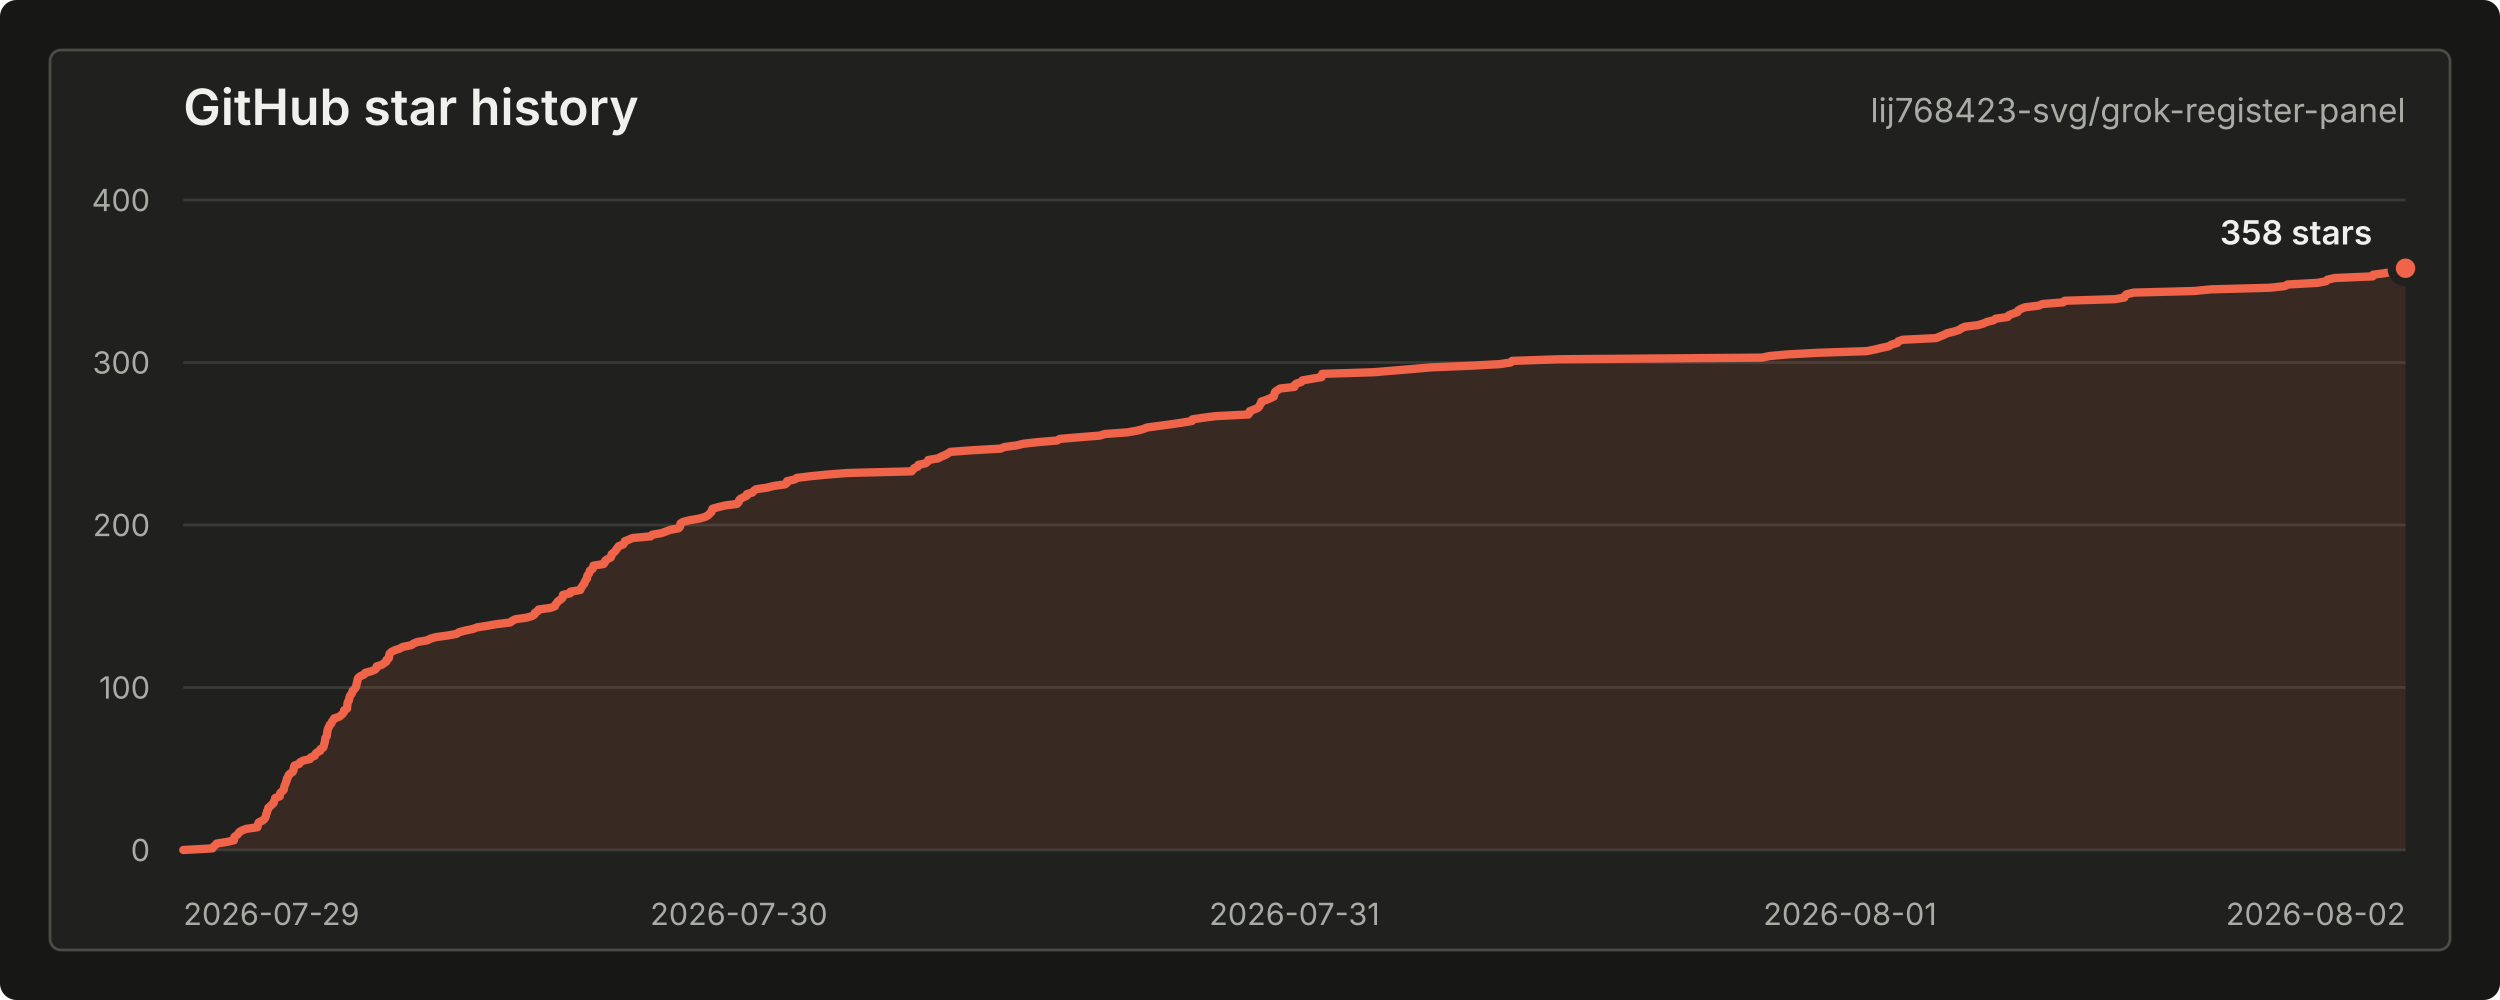
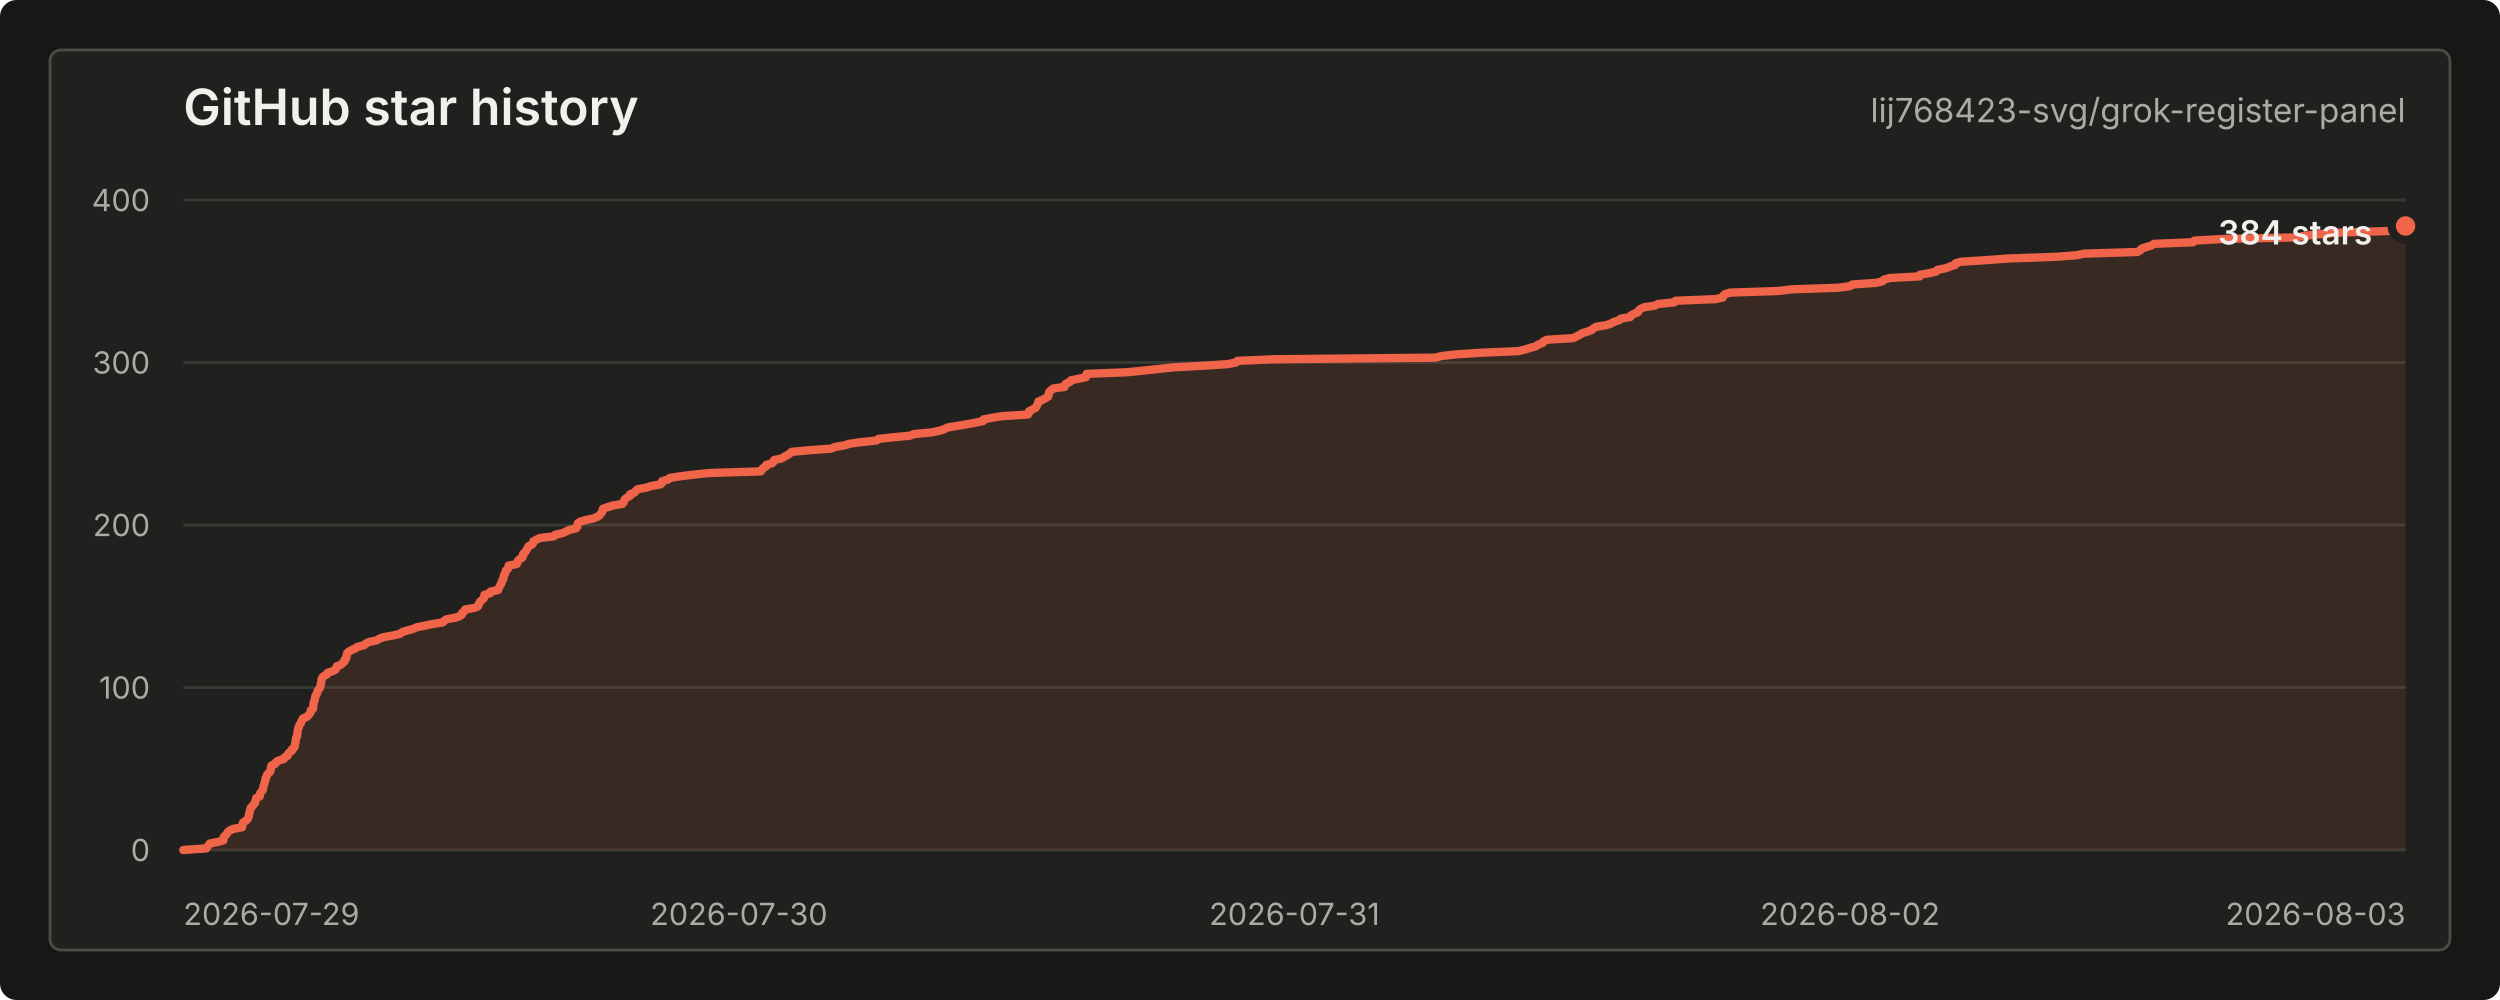
<svg xmlns="http://www.w3.org/2000/svg" width="900" height="360" viewBox="0 0 900 360" role="img" aria-labelledby="title desc">
  <style>
    text { font-family: -apple-system, BlinkMacSystemFont, "Segoe UI", sans-serif; letter-spacing: 0; }
    .title { fill: #f0f1ed; font-size: 18px; font-weight: 600; }
    .repo { fill: #a9aca4; font-size: 12px; }
    .axis { fill: #a9aca4; font-size: 11px; }
    .grid { stroke: #383a35; stroke-width: 1; }
    .line { fill: none; stroke: #f06449; stroke-width: 3; stroke-linecap: round; stroke-linejoin: round; }
    .area { fill: #f06449; fill-opacity: 0.12; }
    .dot { fill: #f06449; stroke: #20211e; stroke-width: 3; }
    .value { fill: #f0f1ed; font-size: 12px; font-weight: 600; }
    .empty { fill: #a9aca4; font-size: 13px; }
  </style>
  <rect width="900" height="360" rx="6" fill="#171815" />
  <rect x="18" y="18" width="864" height="324" rx="4" fill="#20211e" stroke="#4a4c46" />
  <text class="title" x="66" y="45">GitHub star history</text>
  <text class="repo" x="866" y="44" text-anchor="end">lij768423-svg/grok-register-panel</text>
  <line class="grid" x1="66" y1="306.00" x2="866" y2="306.00" />
  <line class="grid" x1="66" y1="247.50" x2="866" y2="247.50" />
  <line class="grid" x1="66" y1="189.00" x2="866" y2="189.00" />
  <line class="grid" x1="66" y1="130.50" x2="866" y2="130.50" />
  <line class="grid" x1="66" y1="72.00" x2="866" y2="72.00" />
  <text class="axis" x="54" y="310.00" text-anchor="end">0</text>
  <text class="axis" x="54" y="251.50" text-anchor="end">100</text>
  <text class="axis" x="54" y="193.00" text-anchor="end">200</text>
  <text class="axis" x="54" y="134.50" text-anchor="end">300</text>
  <text class="axis" x="54" y="76.00" text-anchor="end">400</text>
  <text class="axis" x="66.00" y="333" text-anchor="start">2026-07-29</text>
  <text class="axis" x="266.00" y="333" text-anchor="middle">2026-07-30</text>
  <text class="axis" x="466.00" y="333" text-anchor="middle">2026-07-31</text>
-   <text class="axis" x="666.00" y="333" text-anchor="middle">2026-08-01</text>
-   <text class="axis" x="866.00" y="333" text-anchor="end">2026-08-02</text>
-   <path class="area" d="M 66.00 306.00 L 76.44 305.42 L 76.91 304.83 L 77.48 304.25 L 78.07 303.66 L 81.84 303.07 L 84.21 302.49 L 84.23 301.90 L 84.36 301.32 L 85.13 300.74 L 85.79 300.15 L 86.15 299.56 L 87.10 298.98 L 88.69 298.39 L 92.67 297.81 L 92.75 297.23 L 92.90 296.64 L 93.16 296.06 L 94.39 295.47 L 95.17 294.88 L 95.50 294.30 L 95.74 293.71 L 95.80 293.13 L 96.08 292.55 L 96.20 291.96 L 96.47 291.38 L 96.61 290.79 L 97.32 290.20 L 97.93 289.62 L 98.53 289.04 L 98.66 288.45 L 98.94 287.87 L 99.08 287.28 L 100.70 286.69 L 100.74 286.11 L 100.89 285.52 L 101.49 284.94 L 102.11 284.36 L 102.23 283.77 L 102.33 283.19 L 102.57 282.60 L 102.84 282.01 L 102.98 281.43 L 103.27 280.85 L 103.30 280.26 L 103.72 279.68 L 103.88 279.09 L 104.44 278.50 L 105.32 277.92 L 105.65 277.33 L 105.71 276.75 L 105.82 276.17 L 106.04 275.58 L 107.73 275.00 L 108.02 274.41 L 109.15 273.82 L 111.59 273.24 L 111.94 272.65 L 113.33 272.07 L 113.49 271.49 L 114.06 270.90 L 115.25 270.31 L 115.34 269.73 L 116.34 269.14 L 116.59 268.56 L 116.65 267.98 L 116.87 267.39 L 117.01 266.81 L 117.05 266.22 L 117.16 265.63 L 117.63 265.05 L 117.69 264.47 L 117.78 263.88 L 117.86 263.30 L 117.97 262.71 L 118.17 262.12 L 118.52 261.54 L 118.72 260.95 L 119.32 260.37 L 119.50 259.78 L 119.98 259.20 L 120.31 258.62 L 122.10 258.03 L 122.85 257.44 L 123.44 256.86 L 123.85 256.27 L 123.89 255.69 L 124.94 255.10 L 124.96 254.52 L 125.04 253.94 L 125.09 253.35 L 125.20 252.76 L 125.60 252.18 L 125.71 251.59 L 125.83 251.01 L 126.03 250.43 L 126.57 249.84 L 126.80 249.25 L 126.95 248.67 L 127.59 248.09 L 128.04 247.50 L 128.27 246.91 L 128.35 246.33 L 128.52 245.75 L 128.67 245.16 L 128.74 244.57 L 129.02 243.99 L 129.73 243.41 L 131.07 242.82 L 131.47 242.23 L 133.61 241.65 L 135.04 241.06 L 135.53 240.48 L 135.61 239.90 L 137.46 239.31 L 138.28 238.73 L 139.11 238.14 L 139.14 237.56 L 139.96 236.97 L 140.07 236.38 L 140.12 235.80 L 140.33 235.22 L 141.01 234.63 L 142.24 234.05 L 143.98 233.46 L 144.99 232.88 L 148.00 232.29 L 148.83 231.70 L 150.24 231.12 L 153.81 230.53 L 154.90 229.95 L 156.83 229.37 L 161.15 228.78 L 164.39 228.19 L 165.22 227.61 L 167.39 227.02 L 170.18 226.44 L 171.76 225.85 L 175.47 225.27 L 178.75 224.69 L 183.65 224.10 L 184.41 223.51 L 185.50 222.93 L 189.65 222.34 L 191.59 221.76 L 192.48 221.18 L 192.57 220.59 L 193.58 220.00 L 193.91 219.42 L 198.22 218.83 L 199.78 218.25 L 199.93 217.67 L 200.44 217.08 L 200.81 216.50 L 201.70 215.91 L 202.44 215.32 L 202.55 214.74 L 202.67 214.16 L 205.28 213.57 L 205.37 212.99 L 208.88 212.40 L 209.09 211.81 L 209.50 211.23 L 209.85 210.65 L 210.37 210.06 L 210.50 209.48 L 210.83 208.89 L 211.32 208.31 L 211.33 207.72 L 211.51 207.13 L 211.99 206.55 L 212.22 205.97 L 212.40 205.38 L 213.30 204.80 L 213.56 204.21 L 213.63 203.62 L 217.30 203.04 L 217.75 202.45 L 217.86 201.87 L 218.69 201.28 L 219.88 200.70 L 220.14 200.12 L 220.18 199.53 L 220.94 198.94 L 221.50 198.36 L 221.90 197.77 L 222.34 197.19 L 222.76 196.60 L 224.32 196.02 L 224.78 195.44 L 224.92 194.85 L 226.41 194.26 L 227.72 193.68 L 234.22 193.09 L 234.76 192.51 L 238.11 191.93 L 239.71 191.34 L 241.27 190.75 L 244.34 190.17 L 244.82 189.58 L 244.89 189.00 L 245.01 188.42 L 246.06 187.83 L 248.47 187.25 L 251.86 186.66 L 253.85 186.08 L 254.95 185.49 L 255.45 184.91 L 256.12 184.32 L 256.24 183.74 L 256.52 183.15 L 258.59 182.56 L 261.03 181.98 L 265.32 181.40 L 265.91 180.81 L 266.02 180.23 L 266.47 179.64 L 267.53 179.06 L 268.82 178.47 L 268.88 177.88 L 270.88 177.30 L 271.35 176.72 L 272.20 176.13 L 276.21 175.54 L 278.41 174.96 L 282.59 174.38 L 283.35 173.79 L 283.36 173.21 L 286.07 172.62 L 286.90 172.03 L 291.70 171.45 L 297.51 170.87 L 304.90 170.28 L 328.13 169.69 L 328.69 169.11 L 329.11 168.53 L 330.46 167.94 L 330.63 167.35 L 333.25 166.77 L 333.95 166.19 L 334.18 165.60 L 337.73 165.01 L 338.74 164.43 L 340.19 163.84 L 341.24 163.26 L 342.12 162.67 L 349.99 162.09 L 360.25 161.50 L 361.62 160.92 L 366.09 160.33 L 368.36 159.75 L 373.56 159.17 L 380.60 158.58 L 381.50 158.00 L 388.44 157.41 L 395.85 156.83 L 397.75 156.24 L 405.74 155.66 L 409.24 155.07 L 411.44 154.49 L 412.91 153.90 L 417.32 153.31 L 421.68 152.73 L 425.54 152.15 L 429.09 151.56 L 429.28 150.97 L 433.16 150.39 L 437.59 149.81 L 449.40 149.22 L 449.84 148.63 L 449.90 148.05 L 451.35 147.47 L 452.78 146.88 L 453.36 146.29 L 453.54 145.71 L 454.05 145.12 L 454.10 144.54 L 455.93 143.96 L 457.28 143.37 L 458.54 142.78 L 458.75 142.20 L 458.79 141.62 L 459.09 141.03 L 459.94 140.44 L 460.87 139.86 L 465.98 139.28 L 465.98 138.69 L 466.67 138.10 L 468.44 137.52 L 468.84 136.94 L 472.34 136.35 L 475.75 135.76 L 475.89 135.18 L 476.01 134.59 L 494.43 134.01 L 501.53 133.42 L 508.52 132.84 L 515.20 132.25 L 529.08 131.67 L 539.98 131.08 L 543.85 130.50 L 544.37 129.92 L 561.24 129.33 L 634.33 128.75 L 637.11 128.16 L 643.69 127.58 L 654.80 126.99 L 672.00 126.41 L 674.97 125.82 L 677.32 125.24 L 680.02 124.65 L 680.91 124.06 L 683.00 123.48 L 683.35 122.90 L 684.96 122.31 L 696.99 121.72 L 698.34 121.14 L 699.78 120.56 L 700.94 119.97 L 703.36 119.38 L 705.22 118.80 L 706.07 118.22 L 707.23 117.63 L 712.07 117.04 L 714.04 116.46 L 715.32 115.88 L 717.69 115.29 L 718.51 114.71 L 722.73 114.12 L 723.14 113.53 L 724.58 112.95 L 726.28 112.37 L 726.54 111.78 L 727.53 111.19 L 729.03 110.61 L 733.94 110.03 L 735.30 109.44 L 742.71 108.85 L 743.27 108.27 L 761.47 107.69 L 764.79 107.10 L 764.96 106.51 L 765.60 105.93 L 768.13 105.34 L 789.95 104.76 L 795.91 104.17 L 817.11 103.59 L 822.52 103.00 L 823.54 102.42 L 834.30 101.83 L 837.37 101.25 L 837.88 100.67 L 840.57 100.08 L 854.15 99.50 L 854.31 98.91 L 858.56 98.33 L 861.67 97.74 L 862.12 97.16 L 866.00 96.57 L 866.00 306 L 66.00 306 Z" />
-   <path class="line" d="M 66.00 306.00 L 76.44 305.42 L 76.91 304.83 L 77.48 304.25 L 78.07 303.66 L 81.84 303.07 L 84.21 302.49 L 84.23 301.90 L 84.36 301.32 L 85.13 300.74 L 85.79 300.15 L 86.15 299.56 L 87.10 298.98 L 88.69 298.39 L 92.67 297.81 L 92.75 297.23 L 92.90 296.64 L 93.16 296.06 L 94.39 295.47 L 95.17 294.88 L 95.50 294.30 L 95.74 293.71 L 95.80 293.13 L 96.08 292.55 L 96.20 291.96 L 96.47 291.38 L 96.61 290.79 L 97.32 290.20 L 97.93 289.62 L 98.53 289.04 L 98.66 288.45 L 98.94 287.87 L 99.08 287.28 L 100.70 286.69 L 100.74 286.11 L 100.89 285.52 L 101.49 284.94 L 102.11 284.36 L 102.23 283.77 L 102.33 283.19 L 102.57 282.60 L 102.84 282.01 L 102.98 281.43 L 103.27 280.85 L 103.30 280.26 L 103.72 279.68 L 103.88 279.09 L 104.44 278.50 L 105.32 277.92 L 105.65 277.33 L 105.71 276.75 L 105.82 276.17 L 106.04 275.58 L 107.73 275.00 L 108.02 274.41 L 109.15 273.82 L 111.59 273.24 L 111.94 272.65 L 113.33 272.07 L 113.49 271.49 L 114.06 270.90 L 115.25 270.31 L 115.34 269.73 L 116.34 269.14 L 116.59 268.56 L 116.65 267.98 L 116.87 267.39 L 117.01 266.81 L 117.05 266.22 L 117.16 265.63 L 117.63 265.05 L 117.69 264.47 L 117.78 263.88 L 117.86 263.30 L 117.97 262.71 L 118.17 262.12 L 118.52 261.54 L 118.72 260.95 L 119.32 260.37 L 119.50 259.78 L 119.98 259.20 L 120.31 258.62 L 122.10 258.03 L 122.85 257.44 L 123.44 256.86 L 123.85 256.27 L 123.89 255.69 L 124.94 255.10 L 124.96 254.52 L 125.04 253.94 L 125.09 253.35 L 125.20 252.76 L 125.60 252.18 L 125.71 251.59 L 125.83 251.01 L 126.03 250.43 L 126.57 249.84 L 126.80 249.25 L 126.95 248.67 L 127.59 248.09 L 128.04 247.50 L 128.27 246.91 L 128.35 246.33 L 128.52 245.75 L 128.67 245.16 L 128.74 244.57 L 129.02 243.99 L 129.73 243.41 L 131.07 242.82 L 131.47 242.23 L 133.61 241.65 L 135.04 241.06 L 135.53 240.48 L 135.61 239.90 L 137.46 239.31 L 138.28 238.73 L 139.11 238.14 L 139.14 237.56 L 139.96 236.97 L 140.07 236.38 L 140.12 235.80 L 140.33 235.22 L 141.01 234.63 L 142.24 234.05 L 143.98 233.46 L 144.99 232.88 L 148.00 232.29 L 148.83 231.70 L 150.24 231.12 L 153.81 230.53 L 154.90 229.95 L 156.83 229.37 L 161.15 228.78 L 164.39 228.19 L 165.22 227.61 L 167.39 227.02 L 170.18 226.44 L 171.76 225.85 L 175.47 225.27 L 178.75 224.69 L 183.65 224.10 L 184.41 223.51 L 185.50 222.93 L 189.65 222.34 L 191.59 221.76 L 192.48 221.18 L 192.57 220.59 L 193.58 220.00 L 193.91 219.42 L 198.22 218.83 L 199.78 218.25 L 199.93 217.67 L 200.44 217.08 L 200.81 216.50 L 201.70 215.91 L 202.44 215.32 L 202.55 214.74 L 202.67 214.16 L 205.28 213.57 L 205.37 212.99 L 208.88 212.40 L 209.09 211.81 L 209.50 211.23 L 209.85 210.65 L 210.37 210.06 L 210.50 209.48 L 210.83 208.89 L 211.32 208.31 L 211.33 207.72 L 211.51 207.13 L 211.99 206.55 L 212.22 205.97 L 212.40 205.38 L 213.30 204.80 L 213.56 204.21 L 213.63 203.62 L 217.30 203.04 L 217.75 202.45 L 217.86 201.87 L 218.69 201.28 L 219.88 200.70 L 220.14 200.12 L 220.18 199.53 L 220.94 198.94 L 221.50 198.36 L 221.90 197.77 L 222.34 197.19 L 222.76 196.60 L 224.32 196.02 L 224.78 195.44 L 224.92 194.85 L 226.41 194.26 L 227.72 193.68 L 234.22 193.09 L 234.76 192.51 L 238.11 191.93 L 239.71 191.34 L 241.27 190.75 L 244.34 190.17 L 244.82 189.58 L 244.89 189.00 L 245.01 188.42 L 246.06 187.83 L 248.47 187.25 L 251.86 186.66 L 253.85 186.08 L 254.95 185.49 L 255.45 184.91 L 256.12 184.32 L 256.24 183.74 L 256.52 183.15 L 258.59 182.56 L 261.03 181.98 L 265.32 181.40 L 265.91 180.81 L 266.02 180.23 L 266.47 179.64 L 267.53 179.06 L 268.82 178.47 L 268.88 177.88 L 270.88 177.30 L 271.35 176.72 L 272.20 176.13 L 276.21 175.54 L 278.41 174.96 L 282.59 174.38 L 283.35 173.79 L 283.36 173.21 L 286.07 172.62 L 286.90 172.03 L 291.70 171.45 L 297.51 170.87 L 304.90 170.28 L 328.13 169.69 L 328.69 169.11 L 329.11 168.53 L 330.46 167.94 L 330.63 167.35 L 333.25 166.77 L 333.95 166.19 L 334.18 165.60 L 337.73 165.01 L 338.74 164.43 L 340.19 163.84 L 341.24 163.26 L 342.12 162.67 L 349.99 162.09 L 360.25 161.50 L 361.62 160.92 L 366.09 160.33 L 368.36 159.75 L 373.56 159.17 L 380.60 158.58 L 381.50 158.00 L 388.44 157.41 L 395.85 156.83 L 397.75 156.24 L 405.74 155.66 L 409.24 155.07 L 411.44 154.49 L 412.91 153.90 L 417.32 153.31 L 421.68 152.73 L 425.54 152.15 L 429.09 151.56 L 429.28 150.97 L 433.16 150.39 L 437.59 149.81 L 449.40 149.22 L 449.84 148.63 L 449.90 148.05 L 451.35 147.47 L 452.78 146.88 L 453.36 146.29 L 453.54 145.71 L 454.05 145.12 L 454.10 144.54 L 455.93 143.96 L 457.28 143.37 L 458.54 142.78 L 458.75 142.20 L 458.79 141.62 L 459.09 141.03 L 459.94 140.44 L 460.87 139.86 L 465.98 139.28 L 465.98 138.69 L 466.67 138.10 L 468.44 137.52 L 468.84 136.94 L 472.34 136.35 L 475.75 135.76 L 475.89 135.18 L 476.01 134.59 L 494.43 134.01 L 501.53 133.42 L 508.52 132.84 L 515.20 132.25 L 529.08 131.67 L 539.98 131.08 L 543.85 130.50 L 544.37 129.92 L 561.24 129.33 L 634.33 128.75 L 637.11 128.16 L 643.69 127.58 L 654.80 126.99 L 672.00 126.41 L 674.97 125.82 L 677.32 125.24 L 680.02 124.65 L 680.91 124.06 L 683.00 123.48 L 683.35 122.90 L 684.96 122.31 L 696.99 121.72 L 698.34 121.14 L 699.78 120.56 L 700.94 119.97 L 703.36 119.38 L 705.22 118.80 L 706.07 118.22 L 707.23 117.63 L 712.07 117.04 L 714.04 116.46 L 715.32 115.88 L 717.69 115.29 L 718.51 114.71 L 722.73 114.12 L 723.14 113.53 L 724.58 112.95 L 726.28 112.37 L 726.54 111.78 L 727.53 111.19 L 729.03 110.61 L 733.94 110.03 L 735.30 109.44 L 742.71 108.85 L 743.27 108.27 L 761.47 107.69 L 764.79 107.10 L 764.96 106.51 L 765.60 105.93 L 768.13 105.34 L 789.95 104.76 L 795.91 104.17 L 817.11 103.59 L 822.52 103.00 L 823.54 102.42 L 834.30 101.83 L 837.37 101.25 L 837.88 100.67 L 840.57 100.08 L 854.15 99.50 L 854.31 98.91 L 858.56 98.33 L 861.67 97.74 L 862.12 97.16 L 866.00 96.57" />
-   <circle class="dot" cx="866.00" cy="96.57" r="5" />
-   <text class="value" x="854" y="88.00" text-anchor="end">358 stars</text>
+   <text class="axis" x="666.00" y="333" text-anchor="middle">2026-08-02</text>
+   <text class="axis" x="866.00" y="333" text-anchor="end">2026-08-03</text>
+   <path class="area" d="M 66.00 306.00 L 74.28 305.42 L 74.66 304.83 L 75.10 304.25 L 75.57 303.66 L 78.56 303.07 L 80.44 302.49 L 80.45 301.90 L 80.57 301.32 L 81.18 300.74 L 81.69 300.15 L 81.98 299.56 L 82.74 298.98 L 84.00 298.39 L 87.16 297.81 L 87.22 297.23 L 87.33 296.64 L 87.54 296.06 L 88.52 295.47 L 89.13 294.88 L 89.40 294.30 L 89.59 293.71 L 89.63 293.13 L 89.85 292.55 L 89.95 291.96 L 90.17 291.38 L 90.27 290.79 L 90.84 290.20 L 91.32 289.62 L 91.80 289.04 L 91.90 288.45 L 92.13 287.87 L 92.24 287.28 L 93.52 286.69 L 93.55 286.11 L 93.67 285.52 L 94.15 284.94 L 94.64 284.36 L 94.73 283.77 L 94.82 283.19 L 95.00 282.60 L 95.22 282.01 L 95.33 281.43 L 95.56 280.85 L 95.59 280.26 L 95.92 279.68 L 96.04 279.09 L 96.49 278.50 L 97.18 277.92 L 97.45 277.33 L 97.49 276.75 L 97.58 276.17 L 97.76 275.58 L 99.10 275.00 L 99.32 274.41 L 100.22 273.82 L 102.16 273.24 L 102.44 272.65 L 103.54 272.07 L 103.67 271.49 L 104.12 270.90 L 105.06 270.31 L 105.13 269.73 L 105.92 269.14 L 106.13 268.56 L 106.17 267.98 L 106.35 267.39 L 106.46 266.81 L 106.49 266.22 L 106.57 265.63 L 106.95 265.05 L 106.99 264.47 L 107.07 263.88 L 107.13 263.30 L 107.22 262.71 L 107.38 262.12 L 107.66 261.54 L 107.81 260.95 L 108.29 260.37 L 108.43 259.78 L 108.81 259.20 L 109.07 258.62 L 110.49 258.03 L 111.08 257.44 L 111.56 256.86 L 111.88 256.27 L 111.91 255.69 L 112.75 255.10 L 112.76 254.52 L 112.83 253.94 L 112.87 253.35 L 112.95 252.76 L 113.27 252.18 L 113.36 251.59 L 113.45 251.01 L 113.61 250.43 L 114.04 249.84 L 114.22 249.25 L 114.34 248.67 L 114.85 248.09 L 115.20 247.50 L 115.39 246.91 L 115.45 246.33 L 115.58 245.75 L 115.70 245.16 L 115.76 244.57 L 115.99 243.99 L 116.55 243.41 L 117.61 242.82 L 117.93 242.23 L 119.62 241.65 L 120.76 241.06 L 121.14 240.48 L 121.21 239.90 L 122.68 239.31 L 123.32 238.73 L 123.99 238.14 L 124.01 237.56 L 124.66 236.97 L 124.74 236.38 L 124.79 235.80 L 124.95 235.22 L 125.49 234.63 L 126.47 234.05 L 127.84 233.46 L 128.65 232.88 L 131.03 232.29 L 131.69 231.70 L 132.81 231.12 L 135.64 230.53 L 136.51 229.95 L 138.04 229.37 L 141.46 228.78 L 144.03 228.19 L 144.69 227.61 L 146.41 227.02 L 148.63 226.44 L 149.88 225.85 L 152.82 225.27 L 155.43 224.69 L 159.31 224.10 L 159.91 223.51 L 160.78 222.93 L 164.07 222.34 L 165.61 221.76 L 166.32 221.18 L 166.39 220.59 L 167.19 220.00 L 167.45 219.42 L 170.87 218.83 L 172.10 218.25 L 172.23 217.67 L 172.62 217.08 L 172.92 216.50 L 173.62 215.91 L 174.21 215.32 L 174.30 214.74 L 174.39 214.16 L 176.46 213.57 L 176.54 212.99 L 179.32 212.40 L 179.48 211.81 L 179.81 211.23 L 180.09 210.65 L 180.50 210.06 L 180.61 209.48 L 180.87 208.89 L 181.25 208.31 L 181.27 207.72 L 181.41 207.13 L 181.79 206.55 L 181.97 205.97 L 182.11 205.38 L 182.82 204.80 L 183.03 204.21 L 183.09 203.62 L 186.00 203.04 L 186.35 202.45 L 186.44 201.87 L 187.10 201.28 L 188.05 200.70 L 188.25 200.12 L 188.28 199.53 L 188.89 198.94 L 189.33 198.36 L 189.65 197.77 L 190.00 197.19 L 190.33 196.60 L 191.56 196.02 L 191.93 195.44 L 192.04 194.85 L 193.22 194.26 L 194.27 193.68 L 199.42 193.09 L 199.85 192.51 L 202.50 191.93 L 203.77 191.34 L 205.01 190.75 L 207.44 190.17 L 207.83 189.58 L 207.88 189.00 L 207.98 188.42 L 208.81 187.83 L 210.72 187.25 L 213.41 186.66 L 214.99 186.08 L 215.86 185.49 L 216.26 184.91 L 216.79 184.32 L 216.88 183.74 L 217.10 183.15 L 218.74 182.56 L 220.68 181.98 L 224.09 181.40 L 224.55 180.81 L 224.64 180.23 L 225.00 179.64 L 225.84 179.06 L 226.86 178.47 L 226.91 177.88 L 228.49 177.30 L 228.87 176.72 L 229.54 176.13 L 232.72 175.54 L 234.47 174.96 L 237.78 174.38 L 238.38 173.79 L 238.39 173.21 L 240.54 172.62 L 241.20 172.03 L 245.01 171.45 L 249.61 170.87 L 255.47 170.28 L 273.90 169.69 L 274.35 169.11 L 274.68 168.53 L 275.74 167.94 L 275.88 167.35 L 277.96 166.77 L 278.51 166.19 L 278.70 165.60 L 281.51 165.01 L 282.32 164.43 L 283.47 163.84 L 284.30 163.26 L 284.99 162.67 L 291.24 162.09 L 299.37 161.50 L 300.46 160.92 L 304.01 160.33 L 305.81 159.75 L 309.93 159.17 L 315.52 158.58 L 316.23 158.00 L 321.73 157.41 L 327.61 156.83 L 329.11 156.24 L 335.46 155.66 L 338.23 155.07 L 339.98 154.49 L 341.14 153.90 L 344.64 153.31 L 348.10 152.73 L 351.16 152.15 L 353.97 151.56 L 354.12 150.97 L 357.20 150.39 L 360.71 149.81 L 370.08 149.22 L 370.43 148.63 L 370.48 148.05 L 371.62 147.47 L 372.76 146.88 L 373.22 146.29 L 373.37 145.71 L 373.77 145.12 L 373.81 144.54 L 375.26 143.96 L 376.33 143.37 L 377.33 142.78 L 377.50 142.20 L 377.53 141.62 L 377.77 141.03 L 378.44 140.44 L 379.18 139.86 L 383.23 139.28 L 383.23 138.69 L 383.78 138.10 L 385.18 137.52 L 385.50 136.94 L 388.28 136.35 L 390.98 135.76 L 391.09 135.18 L 391.18 134.59 L 405.79 134.01 L 411.43 133.42 L 416.97 132.84 L 422.27 132.25 L 433.28 131.67 L 441.92 131.08 L 444.99 130.50 L 445.40 129.92 L 458.78 129.33 L 516.75 128.75 L 518.95 128.16 L 524.18 127.58 L 532.99 126.99 L 546.63 126.41 L 548.99 125.82 L 550.85 125.24 L 552.99 124.65 L 553.69 124.06 L 555.35 123.48 L 555.63 122.90 L 556.91 122.31 L 566.45 121.72 L 567.52 121.14 L 568.66 120.56 L 569.58 119.97 L 571.50 119.38 L 572.97 118.80 L 573.65 118.22 L 574.57 117.63 L 578.41 117.04 L 579.97 116.46 L 580.98 115.88 L 582.86 115.29 L 583.52 114.71 L 586.87 114.12 L 587.18 113.53 L 588.33 112.95 L 589.68 112.37 L 589.89 111.78 L 590.67 111.19 L 591.86 110.61 L 595.75 110.03 L 596.83 109.44 L 602.71 108.85 L 603.15 108.27 L 617.59 107.69 L 620.22 107.10 L 620.36 106.51 L 620.86 105.93 L 622.87 105.34 L 640.17 104.76 L 644.90 104.17 L 661.72 103.59 L 666.01 103.00 L 666.82 102.42 L 675.35 101.83 L 677.78 101.25 L 678.19 100.67 L 680.32 100.08 L 691.10 99.50 L 691.22 98.91 L 694.59 98.33 L 697.06 97.74 L 697.41 97.16 L 700.49 96.57 L 701.86 95.99 L 703.79 95.40 L 703.99 94.81 L 705.92 94.23 L 715.07 93.65 L 722.89 93.06 L 739.78 92.47 L 747.57 91.89 L 750.32 91.31 L 769.45 90.72 L 770.50 90.13 L 770.92 89.55 L 772.53 88.97 L 774.54 88.38 L 775.37 87.79 L 789.52 87.21 L 789.96 86.62 L 800.19 86.04 L 826.81 85.46 L 829.65 84.87 L 835.43 84.28 L 842.86 83.70 L 861.03 83.12 L 864.70 82.53 L 865.32 81.94 L 866.00 81.36 L 866.00 306 L 66.00 306 Z" />
+   <path class="line" d="M 66.00 306.00 L 74.28 305.42 L 74.66 304.83 L 75.10 304.25 L 75.57 303.66 L 78.56 303.07 L 80.44 302.49 L 80.45 301.90 L 80.57 301.32 L 81.18 300.74 L 81.69 300.15 L 81.98 299.56 L 82.74 298.98 L 84.00 298.39 L 87.16 297.81 L 87.22 297.23 L 87.33 296.64 L 87.54 296.06 L 88.52 295.47 L 89.13 294.88 L 89.40 294.30 L 89.59 293.71 L 89.63 293.13 L 89.85 292.55 L 89.95 291.96 L 90.17 291.38 L 90.27 290.79 L 90.84 290.20 L 91.32 289.62 L 91.80 289.04 L 91.90 288.45 L 92.13 287.87 L 92.24 287.28 L 93.52 286.69 L 93.55 286.11 L 93.67 285.52 L 94.15 284.94 L 94.64 284.36 L 94.73 283.77 L 94.82 283.19 L 95.00 282.60 L 95.22 282.01 L 95.33 281.43 L 95.56 280.85 L 95.59 280.26 L 95.92 279.68 L 96.04 279.09 L 96.49 278.50 L 97.18 277.92 L 97.45 277.33 L 97.49 276.75 L 97.58 276.17 L 97.76 275.58 L 99.10 275.00 L 99.32 274.41 L 100.22 273.82 L 102.16 273.24 L 102.44 272.65 L 103.54 272.07 L 103.67 271.49 L 104.12 270.90 L 105.06 270.31 L 105.13 269.73 L 105.92 269.14 L 106.13 268.56 L 106.17 267.98 L 106.35 267.39 L 106.46 266.81 L 106.49 266.22 L 106.57 265.63 L 106.95 265.05 L 106.99 264.47 L 107.07 263.88 L 107.13 263.30 L 107.22 262.71 L 107.38 262.12 L 107.66 261.54 L 107.81 260.95 L 108.29 260.37 L 108.43 259.78 L 108.81 259.20 L 109.07 258.62 L 110.49 258.03 L 111.08 257.44 L 111.56 256.86 L 111.88 256.27 L 111.91 255.69 L 112.75 255.10 L 112.76 254.52 L 112.83 253.94 L 112.87 253.35 L 112.95 252.76 L 113.27 252.18 L 113.36 251.59 L 113.45 251.01 L 113.61 250.43 L 114.04 249.84 L 114.22 249.25 L 114.34 248.67 L 114.85 248.09 L 115.20 247.50 L 115.39 246.91 L 115.45 246.33 L 115.58 245.75 L 115.70 245.16 L 115.76 244.57 L 115.99 243.99 L 116.55 243.41 L 117.61 242.82 L 117.93 242.23 L 119.62 241.65 L 120.76 241.06 L 121.14 240.48 L 121.21 239.90 L 122.68 239.31 L 123.32 238.73 L 123.99 238.14 L 124.01 237.56 L 124.66 236.97 L 124.74 236.38 L 124.79 235.80 L 124.95 235.22 L 125.49 234.63 L 126.47 234.05 L 127.84 233.46 L 128.65 232.88 L 131.03 232.29 L 131.69 231.70 L 132.81 231.12 L 135.64 230.53 L 136.51 229.95 L 138.04 229.37 L 141.46 228.78 L 144.03 228.19 L 144.69 227.61 L 146.41 227.02 L 148.63 226.44 L 149.88 225.85 L 152.82 225.27 L 155.43 224.69 L 159.31 224.10 L 159.91 223.51 L 160.78 222.93 L 164.07 222.34 L 165.61 221.76 L 166.32 221.18 L 166.39 220.59 L 167.19 220.00 L 167.45 219.42 L 170.87 218.83 L 172.10 218.25 L 172.23 217.67 L 172.62 217.08 L 172.92 216.50 L 173.62 215.91 L 174.21 215.32 L 174.30 214.74 L 174.39 214.16 L 176.46 213.57 L 176.54 212.99 L 179.32 212.40 L 179.48 211.81 L 179.81 211.23 L 180.09 210.65 L 180.50 210.06 L 180.61 209.48 L 180.87 208.89 L 181.25 208.31 L 181.27 207.72 L 181.41 207.13 L 181.79 206.55 L 181.97 205.97 L 182.11 205.38 L 182.82 204.80 L 183.03 204.21 L 183.09 203.62 L 186.00 203.04 L 186.35 202.45 L 186.44 201.87 L 187.10 201.28 L 188.05 200.70 L 188.25 200.12 L 188.28 199.53 L 188.89 198.94 L 189.33 198.36 L 189.65 197.77 L 190.00 197.19 L 190.33 196.60 L 191.56 196.02 L 191.93 195.44 L 192.04 194.85 L 193.22 194.26 L 194.27 193.68 L 199.42 193.09 L 199.85 192.51 L 202.50 191.93 L 203.77 191.34 L 205.01 190.75 L 207.44 190.17 L 207.83 189.58 L 207.88 189.00 L 207.98 188.42 L 208.81 187.83 L 210.72 187.25 L 213.41 186.66 L 214.99 186.08 L 215.86 185.49 L 216.26 184.91 L 216.79 184.32 L 216.88 183.74 L 217.10 183.15 L 218.74 182.56 L 220.68 181.98 L 224.09 181.40 L 224.55 180.81 L 224.64 180.23 L 225.00 179.64 L 225.84 179.06 L 226.86 178.47 L 226.91 177.88 L 228.49 177.30 L 228.87 176.72 L 229.54 176.13 L 232.72 175.54 L 234.47 174.96 L 237.78 174.38 L 238.38 173.79 L 238.39 173.21 L 240.54 172.62 L 241.20 172.03 L 245.01 171.45 L 249.61 170.87 L 255.47 170.28 L 273.90 169.69 L 274.35 169.11 L 274.68 168.53 L 275.74 167.94 L 275.88 167.35 L 277.96 166.77 L 278.51 166.19 L 278.70 165.60 L 281.51 165.01 L 282.32 164.43 L 283.47 163.84 L 284.30 163.26 L 284.99 162.67 L 291.24 162.09 L 299.37 161.50 L 300.46 160.92 L 304.01 160.33 L 305.81 159.75 L 309.93 159.17 L 315.52 158.58 L 316.23 158.00 L 321.73 157.41 L 327.61 156.83 L 329.11 156.24 L 335.46 155.66 L 338.23 155.07 L 339.98 154.49 L 341.14 153.90 L 344.64 153.31 L 348.10 152.73 L 351.16 152.15 L 353.97 151.56 L 354.12 150.97 L 357.20 150.39 L 360.71 149.81 L 370.08 149.22 L 370.43 148.63 L 370.48 148.05 L 371.62 147.47 L 372.76 146.88 L 373.22 146.29 L 373.37 145.71 L 373.77 145.12 L 373.81 144.54 L 375.26 143.96 L 376.33 143.37 L 377.33 142.78 L 377.50 142.20 L 377.53 141.62 L 377.77 141.03 L 378.44 140.44 L 379.18 139.86 L 383.23 139.28 L 383.23 138.69 L 383.78 138.10 L 385.18 137.52 L 385.50 136.94 L 388.28 136.35 L 390.98 135.76 L 391.09 135.18 L 391.18 134.59 L 405.79 134.01 L 411.43 133.42 L 416.97 132.84 L 422.27 132.25 L 433.28 131.67 L 441.92 131.08 L 444.99 130.50 L 445.40 129.92 L 458.78 129.33 L 516.75 128.75 L 518.95 128.16 L 524.18 127.58 L 532.99 126.99 L 546.63 126.41 L 548.99 125.82 L 550.85 125.24 L 552.99 124.65 L 553.69 124.06 L 555.35 123.48 L 555.63 122.90 L 556.91 122.31 L 566.45 121.72 L 567.52 121.14 L 568.66 120.56 L 569.58 119.97 L 571.50 119.38 L 572.97 118.80 L 573.65 118.22 L 574.57 117.63 L 578.41 117.04 L 579.97 116.46 L 580.98 115.88 L 582.86 115.29 L 583.52 114.71 L 586.87 114.12 L 587.18 113.53 L 588.33 112.95 L 589.68 112.37 L 589.89 111.78 L 590.67 111.19 L 591.86 110.61 L 595.75 110.03 L 596.83 109.44 L 602.71 108.85 L 603.15 108.27 L 617.59 107.69 L 620.22 107.10 L 620.36 106.51 L 620.86 105.93 L 622.87 105.34 L 640.17 104.76 L 644.90 104.17 L 661.72 103.59 L 666.01 103.00 L 666.82 102.42 L 675.35 101.83 L 677.78 101.25 L 678.19 100.67 L 680.32 100.08 L 691.10 99.50 L 691.22 98.91 L 694.59 98.33 L 697.06 97.74 L 697.41 97.16 L 700.49 96.57 L 701.86 95.99 L 703.79 95.40 L 703.99 94.81 L 705.92 94.23 L 715.07 93.65 L 722.89 93.06 L 739.78 92.47 L 747.57 91.89 L 750.32 91.31 L 769.45 90.72 L 770.50 90.13 L 770.92 89.55 L 772.53 88.97 L 774.54 88.38 L 775.37 87.79 L 789.52 87.21 L 789.96 86.62 L 800.19 86.04 L 826.81 85.46 L 829.65 84.87 L 835.43 84.28 L 842.86 83.70 L 861.03 83.12 L 864.70 82.53 L 865.32 81.94 L 866.00 81.36" />
+   <circle class="dot" cx="866.00" cy="81.36" r="5" />
+   <text class="value" x="854" y="88.00" text-anchor="end">384 stars</text>
</svg>
